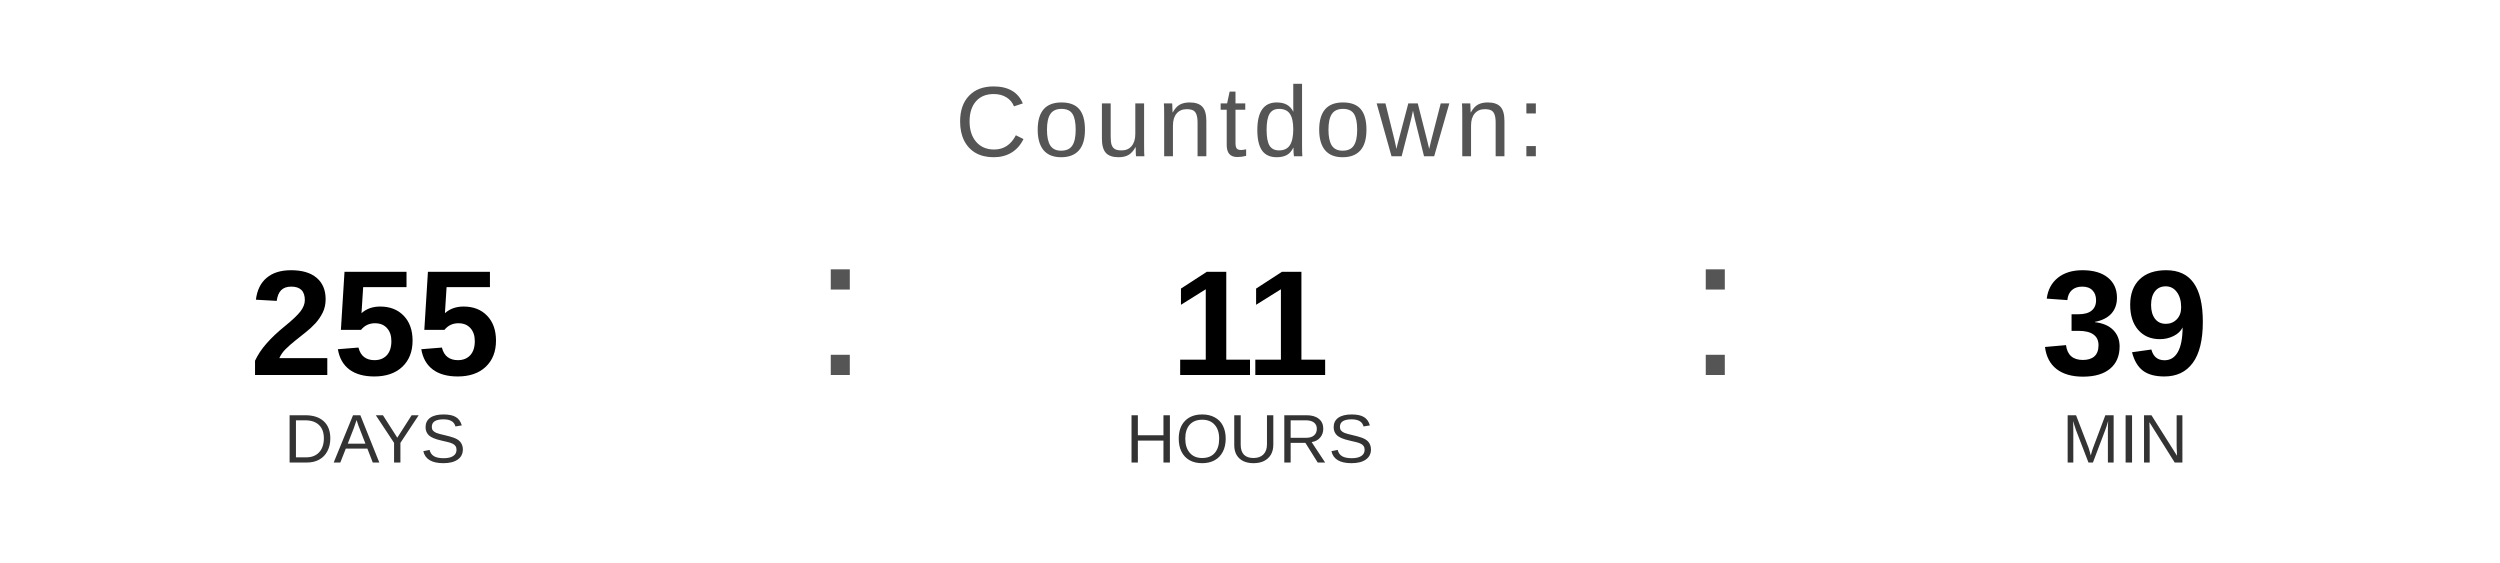
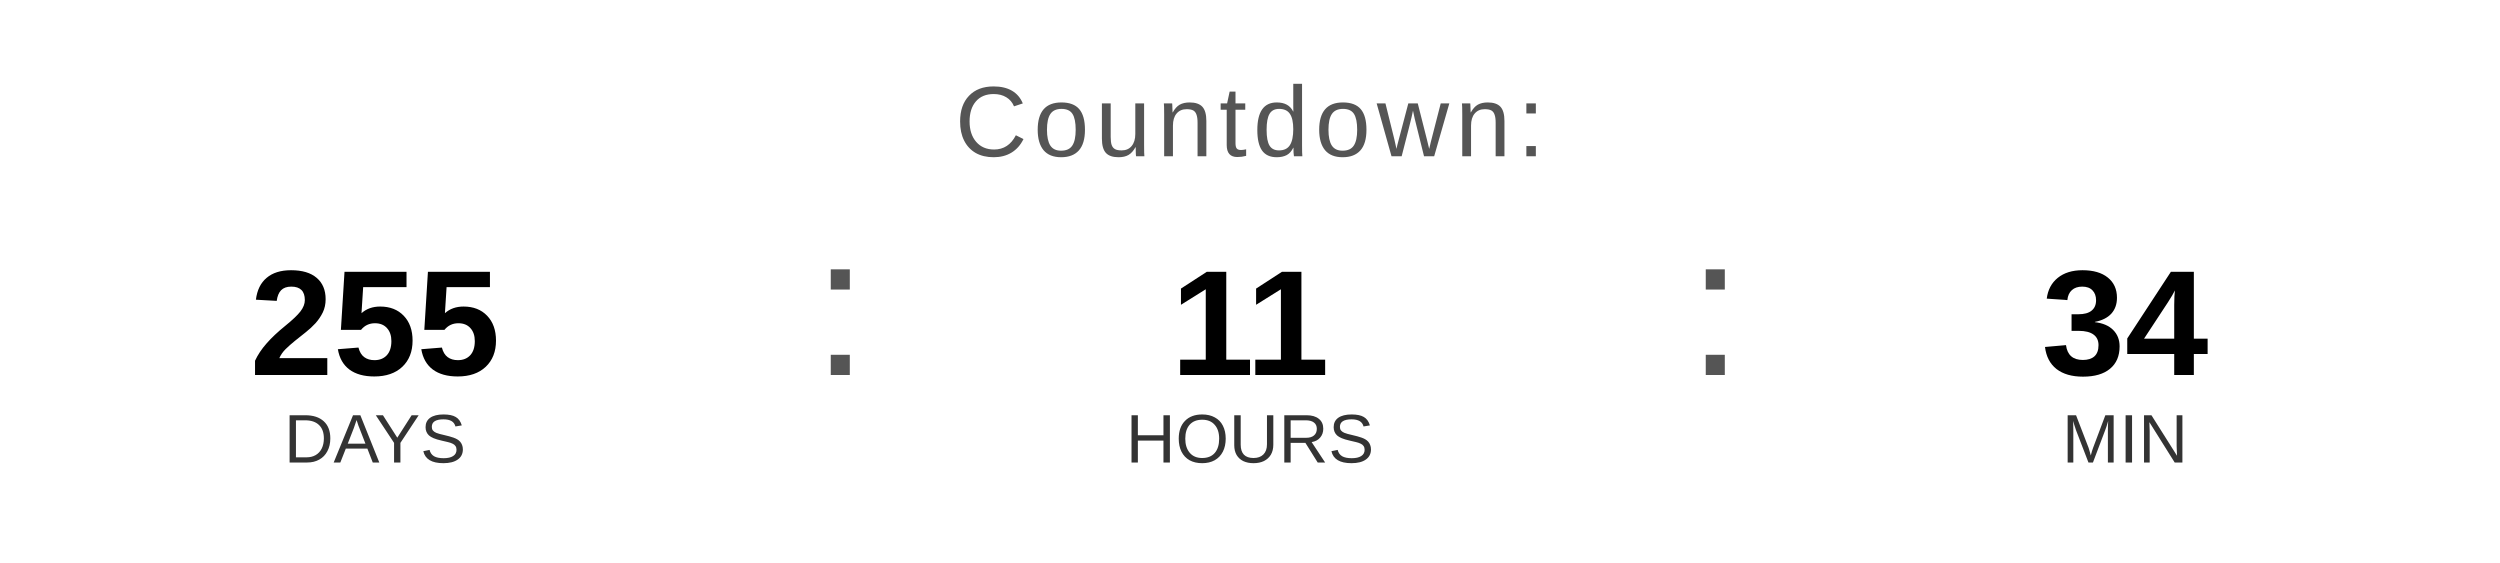
<svg xmlns="http://www.w3.org/2000/svg" width="400" height="90" viewBox="0 0 400 90">
  <text x="200" y="25" font-family="Arial, Helvetica, sans-serif" font-size="16" fill="#555555" text-anchor="middle" letter-spacing="1">
    Countdown:
  </text>
  <text x="60" y="60" font-family="Arial, Helvetica, sans-serif" font-size="24" font-weight="bold" fill="#000000" text-anchor="middle">255</text>
  <text x="60" y="74" font-family="Arial, Helvetica, sans-serif" font-size="11" fill="#333333" text-anchor="middle">DAYS</text>
  <text x="130" y="60" font-family="Arial, sans-serif" font-size="32" fill="#555555">:</text>
  <text x="200" y="60" font-family="Arial, Helvetica, sans-serif" font-size="24" font-weight="bold" fill="#000000" text-anchor="middle">11</text>
  <text x="200" y="74" font-family="Arial, Helvetica, sans-serif" font-size="11" fill="#333333" text-anchor="middle">HOURS</text>
  <text x="270" y="60" font-family="Arial, sans-serif" font-size="32" fill="#555555">:</text>
-   <text x="340" y="60" font-family="Arial, Helvetica, sans-serif" font-size="24" font-weight="bold" fill="#000000" text-anchor="middle">39</text>
+   <text x="340" y="60" font-family="Arial, Helvetica, sans-serif" font-size="24" font-weight="bold" fill="#000000" text-anchor="middle">34</text>
  <text x="340" y="74" font-family="Arial, Helvetica, sans-serif" font-size="11" fill="#333333" text-anchor="middle">MIN</text>
</svg>
